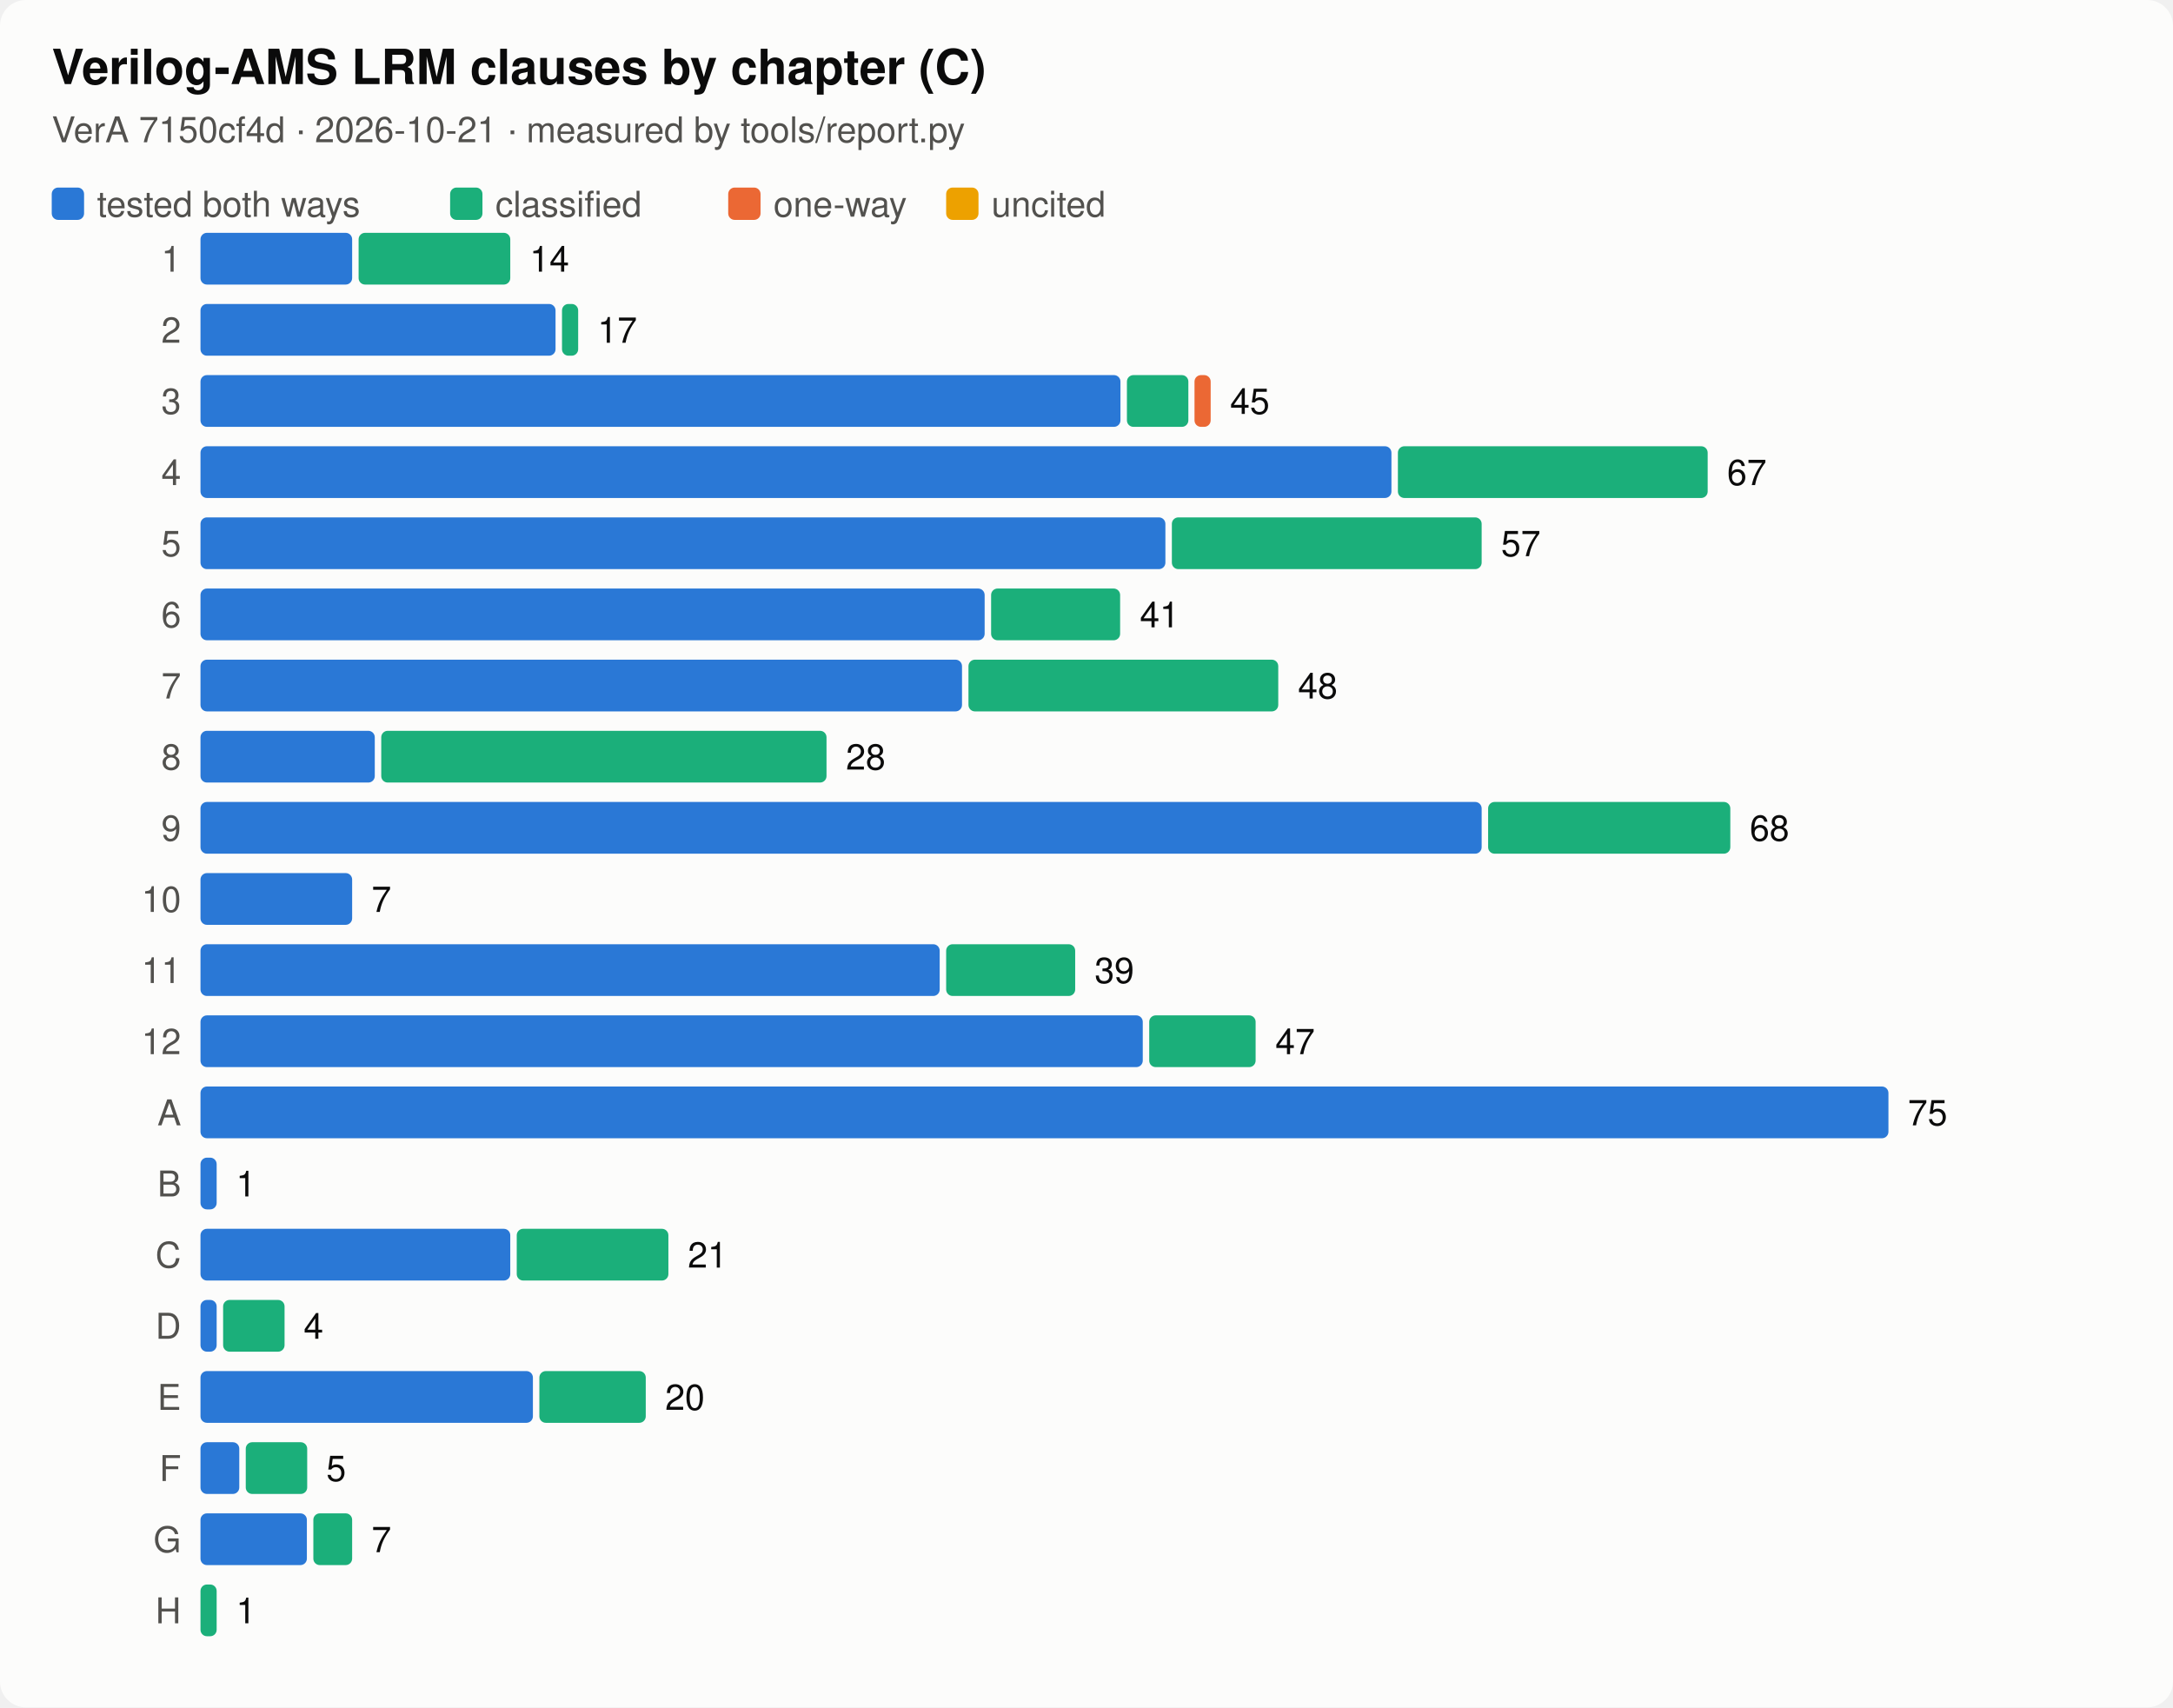
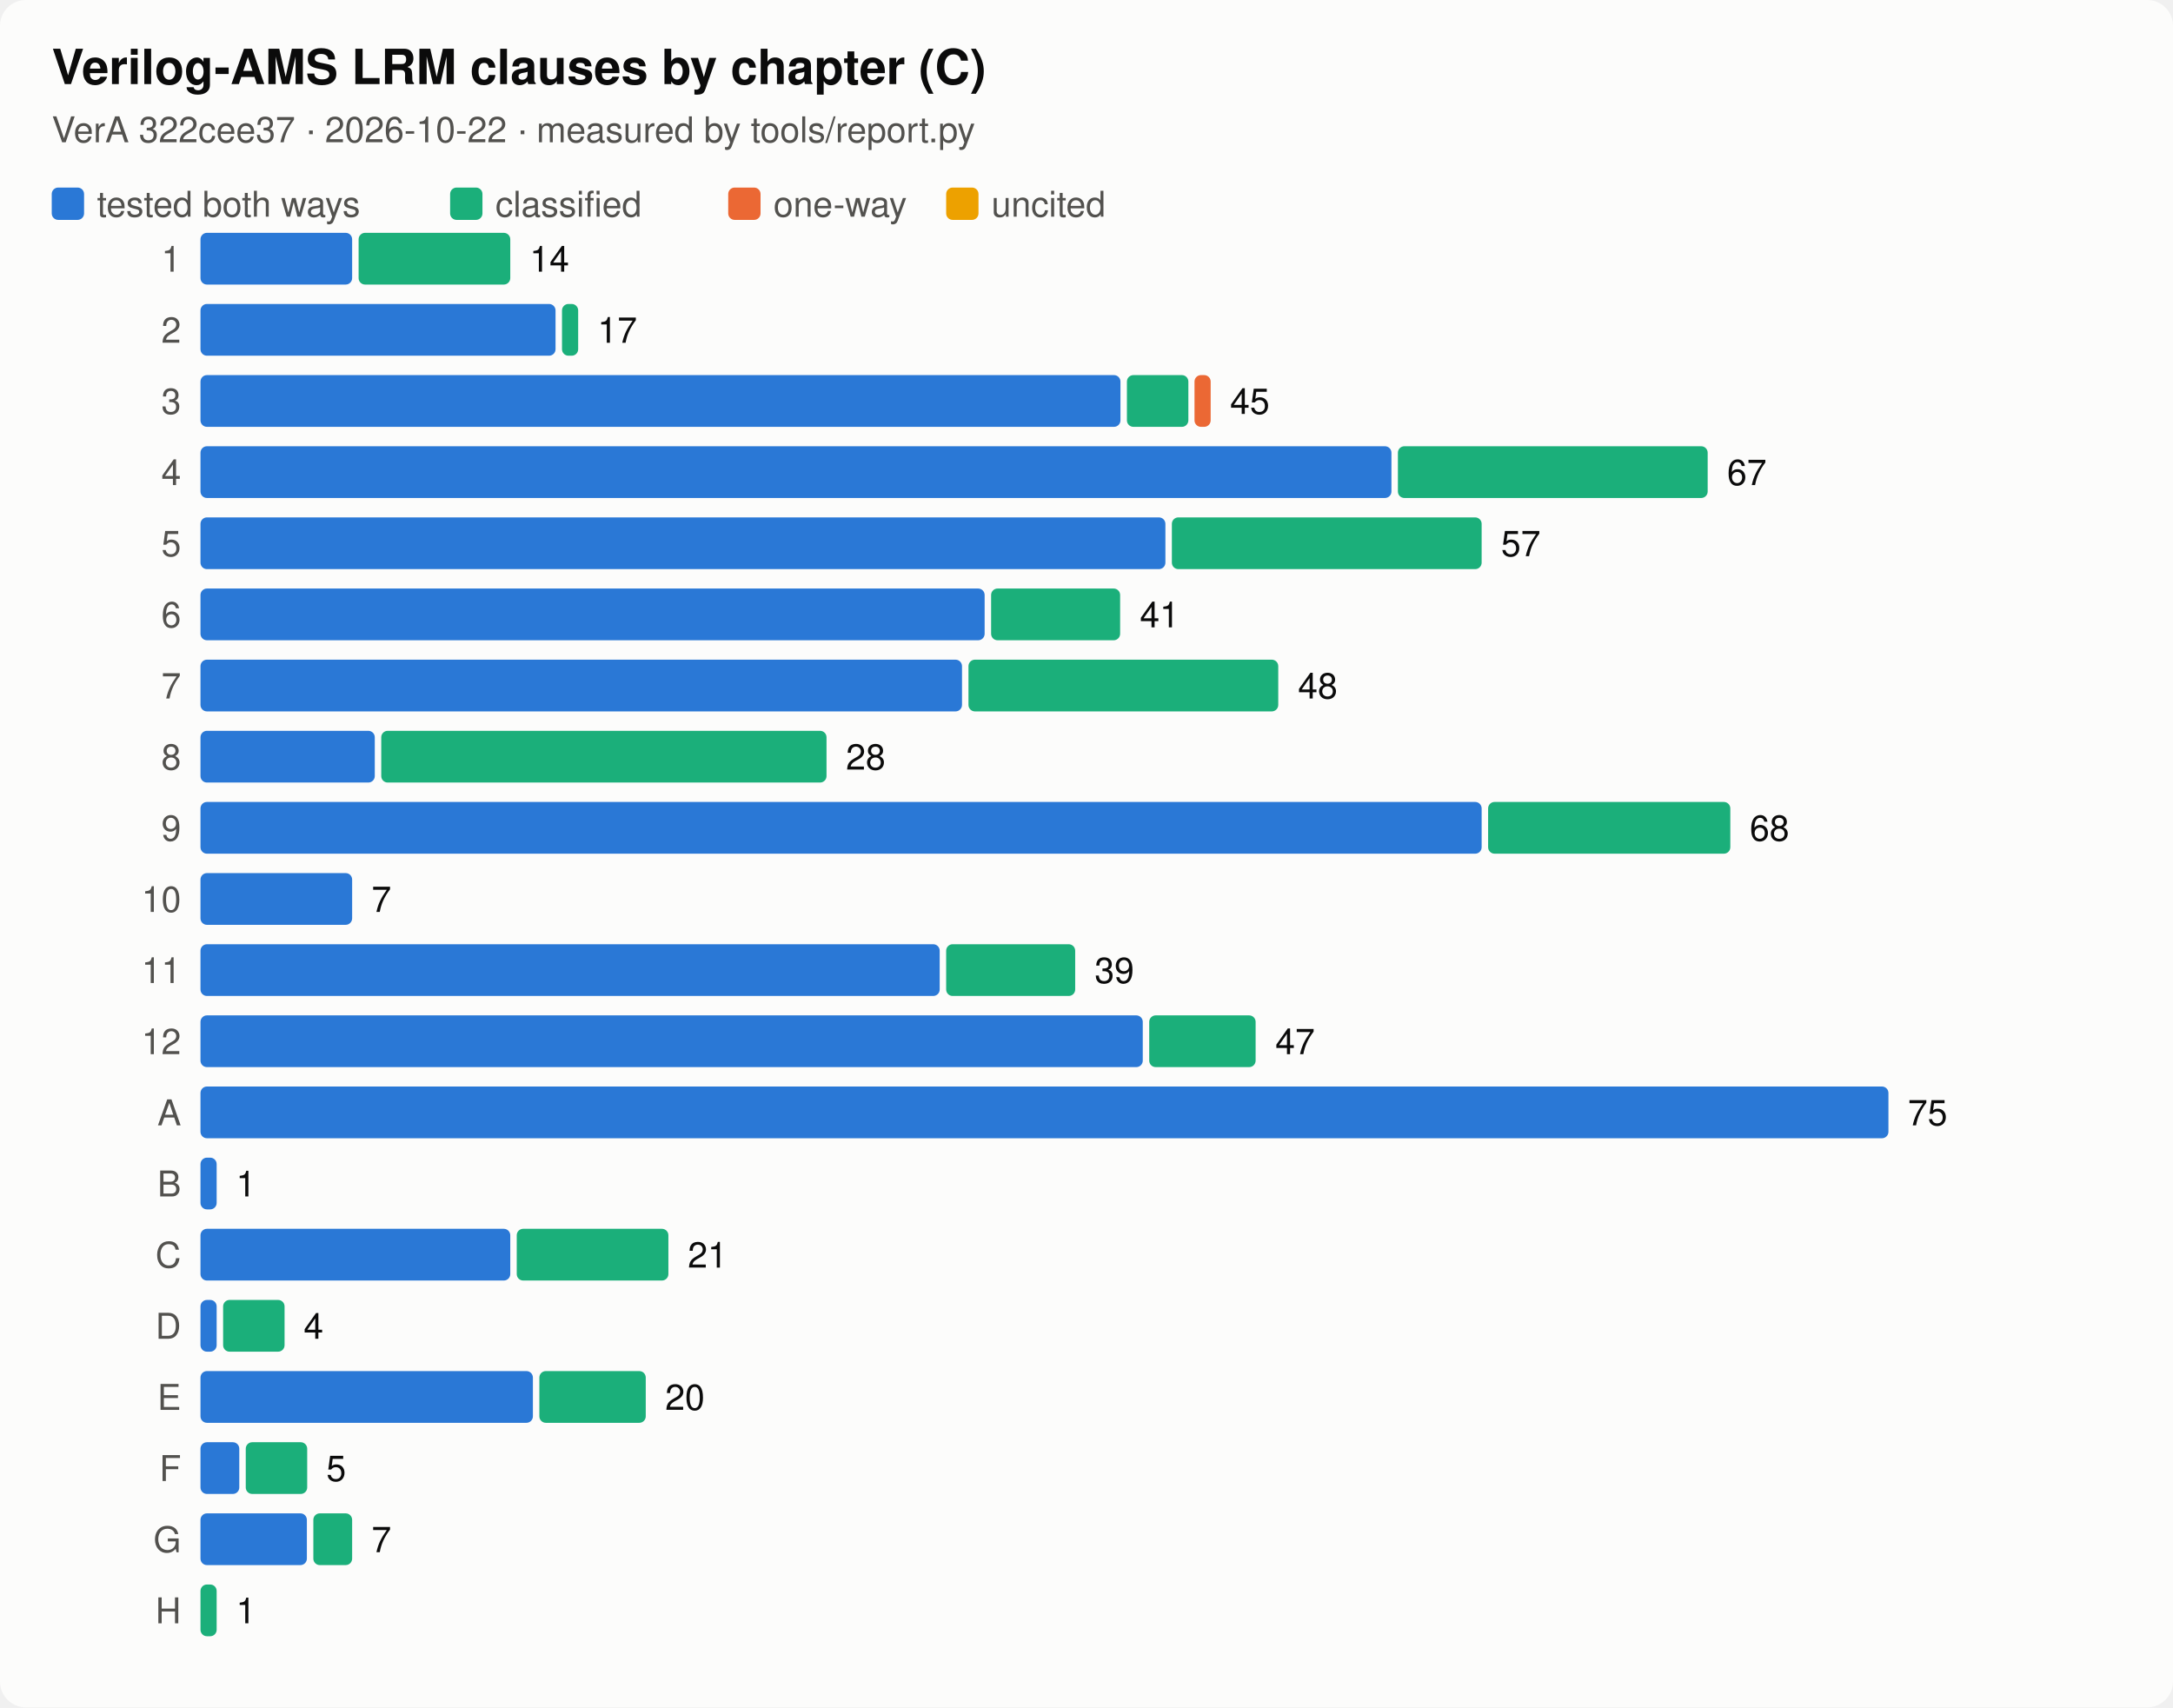
<svg xmlns="http://www.w3.org/2000/svg" viewBox="0 0 672 528" width="672" height="528" font-family="system-ui,-apple-system,Segoe UI,Helvetica,sans-serif" role="img" aria-label="Verilog-AMS LRM clauses by chapter (C)">
  <style>.f-bg{fill:#fcfcfb}.k-bg{stroke:#fcfcfb}.f-fg{fill:#0b0b0b}.k-fg{stroke:#0b0b0b}.f-mut{fill:#52514e}.k-mut{stroke:#52514e}.f-line{fill:#dcdbd6}.k-line{stroke:#dcdbd6}.f-s1{fill:#2a78d6}.k-s1{stroke:#2a78d6}.f-s2{fill:#eb6834}.k-s2{stroke:#eb6834}.f-s3{fill:#1baf7a}.k-s3{stroke:#1baf7a}.f-s4{fill:#eda100}.k-s4{stroke:#eda100}.f-s5{fill:#e87ba4}.k-s5{stroke:#e87ba4}.f-s6{fill:#008300}.k-s6{stroke:#008300}.f-s7{fill:#4a3aa7}.k-s7{stroke:#4a3aa7}.f-s8{fill:#e34948}.k-s8{stroke:#e34948}.bg{fill:#fcfcfb}.t{fill:#0b0b0b}.lab{fill:#52514e}.val{fill:#0b0b0b}.axis{stroke:#52514e}.grid{stroke:#dcdbd6}.t{font-size:15px;font-weight:600}.lab,.val{font-size:11px}@media (prefers-color-scheme:dark){.f-bg{fill:#1a1a19}.k-bg{stroke:#1a1a19}.f-fg{fill:#ffffff}.k-fg{stroke:#ffffff}.f-mut{fill:#c3c2b7}.k-mut{stroke:#c3c2b7}.f-line{fill:#3a3a37}.k-line{stroke:#3a3a37}.f-s1{fill:#3987e5}.k-s1{stroke:#3987e5}.f-s2{fill:#d95926}.k-s2{stroke:#d95926}.f-s3{fill:#199e70}.k-s3{stroke:#199e70}.f-s4{fill:#c98500}.k-s4{stroke:#c98500}.f-s5{fill:#d55181}.k-s5{stroke:#d55181}.f-s6{fill:#008300}.k-s6{stroke:#008300}.f-s7{fill:#9085e9}.k-s7{stroke:#9085e9}.f-s8{fill:#e66767}.k-s8{stroke:#e66767}.bg{fill:#1a1a19}.t{fill:#ffffff}.lab{fill:#c3c2b7}.val{fill:#ffffff}.axis{stroke:#c3c2b7}.grid{stroke:#3a3a37}}</style>
  <rect class="bg" width="100%" height="100%" rx="8" />
  <text class="t" x="16" y="26">Verilog-AMS LRM clauses by chapter (C)</text>
-   <text class="lab" x="16" y="44">VerA 7150cf4d · 2026-10-21 · measured by tools/report.py</text>
+   <text class="lab" x="16" y="44">VerA 322cee37 · 2026-10-22 · measured by tools/report.py</text>
  <rect class="f-s1" x="16" y="58" width="10" height="10" rx="2" />
  <text x="30" y="67" class="lab">tested both ways</text>
  <rect class="f-s3" x="139.2" y="58" width="10" height="10" rx="2" />
  <text x="153.2" y="67" class="lab">classified</text>
  <rect class="f-s2" x="225.2" y="58" width="10" height="10" rx="2" />
  <text x="239.2" y="67" class="lab">one-way</text>
  <rect class="f-s4" x="292.6" y="58" width="10" height="10" rx="2" />
  <text x="306.6" y="67" class="lab">uncited</text>
  <g transform="translate(16,72)">
    <text x="40" y="12" class="lab" text-anchor="end">1</text>
    <rect class="f-s1" x="46.0" y="0" width="46.9" height="16" rx="2" />
    <rect class="f-s3" x="94.9" y="0" width="46.9" height="16" rx="2" />
    <text x="147.8" y="12" class="val">14</text>
    <text x="40" y="34" class="lab" text-anchor="end">2</text>
    <rect class="f-s1" x="46.0" y="22" width="109.8" height="16" rx="2" />
    <rect class="f-s3" x="157.8" y="22" width="5.0" height="16" rx="2" />
    <text x="168.8" y="34" class="val">17</text>
    <text x="40" y="56" class="lab" text-anchor="end">3</text>
    <rect class="f-s1" x="46.0" y="44" width="284.5" height="16" rx="2" />
    <rect class="f-s3" x="332.5" y="44" width="19.0" height="16" rx="2" />
    <rect class="f-s2" x="353.4" y="44" width="5.0" height="16" rx="2" />
    <text x="364.4" y="56" class="val">45</text>
    <text x="40" y="78" class="lab" text-anchor="end">4</text>
    <rect class="f-s1" x="46.0" y="66" width="368.3" height="16" rx="2" />
    <rect class="f-s3" x="416.3" y="66" width="95.8" height="16" rx="2" />
    <text x="518.1" y="78" class="val">67</text>
    <text x="40" y="100" class="lab" text-anchor="end">5</text>
    <rect class="f-s1" x="46.0" y="88" width="298.4" height="16" rx="2" />
    <rect class="f-s3" x="346.4" y="88" width="95.8" height="16" rx="2" />
    <text x="448.2" y="100" class="val">57</text>
    <text x="40" y="122" class="lab" text-anchor="end">6</text>
    <rect class="f-s1" x="46.0" y="110" width="242.5" height="16" rx="2" />
    <rect class="f-s3" x="290.5" y="110" width="39.9" height="16" rx="2" />
    <text x="336.5" y="122" class="val">41</text>
    <text x="40" y="144" class="lab" text-anchor="end">7</text>
    <rect class="f-s1" x="46.0" y="132" width="235.5" height="16" rx="2" />
    <rect class="f-s3" x="283.5" y="132" width="95.8" height="16" rx="2" />
    <text x="385.4" y="144" class="val">48</text>
    <text x="40" y="166" class="lab" text-anchor="end">8</text>
    <rect class="f-s1" x="46.0" y="154" width="53.9" height="16" rx="2" />
    <rect class="f-s3" x="101.9" y="154" width="137.7" height="16" rx="2" />
    <text x="245.6" y="166" class="val">28</text>
    <text x="40" y="188" class="lab" text-anchor="end">9</text>
    <rect class="f-s1" x="46.0" y="176" width="396.2" height="16" rx="2" />
    <rect class="f-s3" x="444.2" y="176" width="74.9" height="16" rx="2" />
    <text x="525.1" y="188" class="val">68</text>
    <text x="40" y="210" class="lab" text-anchor="end">10</text>
    <rect class="f-s1" x="46.0" y="198" width="46.9" height="16" rx="2" />
    <text x="98.9" y="210" class="val">7</text>
    <text x="40" y="232" class="lab" text-anchor="end">11</text>
    <rect class="f-s1" x="46.0" y="220" width="228.6" height="16" rx="2" />
    <rect class="f-s3" x="276.6" y="220" width="39.9" height="16" rx="2" />
    <text x="322.5" y="232" class="val">39</text>
    <text x="40" y="254" class="lab" text-anchor="end">12</text>
    <rect class="f-s1" x="46.0" y="242" width="291.4" height="16" rx="2" />
    <rect class="f-s3" x="339.4" y="242" width="32.9" height="16" rx="2" />
    <text x="378.4" y="254" class="val">47</text>
    <text x="40" y="276" class="lab" text-anchor="end">A</text>
    <rect class="f-s1" x="46.0" y="264" width="522.0" height="16" rx="2" />
    <text x="574.0" y="276" class="val">75</text>
    <text x="40" y="298" class="lab" text-anchor="end">B</text>
    <rect class="f-s1" x="46.0" y="286" width="5.0" height="16" rx="2" />
    <text x="57.0" y="298" class="val">1</text>
    <text x="40" y="320" class="lab" text-anchor="end">C</text>
    <rect class="f-s1" x="46.0" y="308" width="95.8" height="16" rx="2" />
    <rect class="f-s3" x="143.8" y="308" width="46.9" height="16" rx="2" />
    <text x="196.7" y="320" class="val">21</text>
    <text x="40" y="342" class="lab" text-anchor="end">D</text>
    <rect class="f-s1" x="46.0" y="330" width="5.0" height="16" rx="2" />
    <rect class="f-s3" x="53.0" y="330" width="19.0" height="16" rx="2" />
    <text x="77.9" y="342" class="val">4</text>
    <text x="40" y="364" class="lab" text-anchor="end">E</text>
    <rect class="f-s1" x="46.0" y="352" width="102.8" height="16" rx="2" />
    <rect class="f-s3" x="150.8" y="352" width="32.9" height="16" rx="2" />
    <text x="189.7" y="364" class="val">20</text>
    <text x="40" y="386" class="lab" text-anchor="end">F</text>
    <rect class="f-s1" x="46.0" y="374" width="12.0" height="16" rx="2" />
    <rect class="f-s3" x="60.0" y="374" width="19.0" height="16" rx="2" />
    <text x="84.9" y="386" class="val">5</text>
    <text x="40" y="408" class="lab" text-anchor="end">G</text>
    <rect class="f-s1" x="46.0" y="396" width="32.9" height="16" rx="2" />
    <rect class="f-s3" x="80.9" y="396" width="12.0" height="16" rx="2" />
    <text x="98.9" y="408" class="val">7</text>
    <text x="40" y="430" class="lab" text-anchor="end">H</text>
    <rect class="f-s3" x="46.0" y="418" width="5.0" height="16" rx="2" />
    <text x="57.0" y="430" class="val">1</text>
  </g>
</svg>
